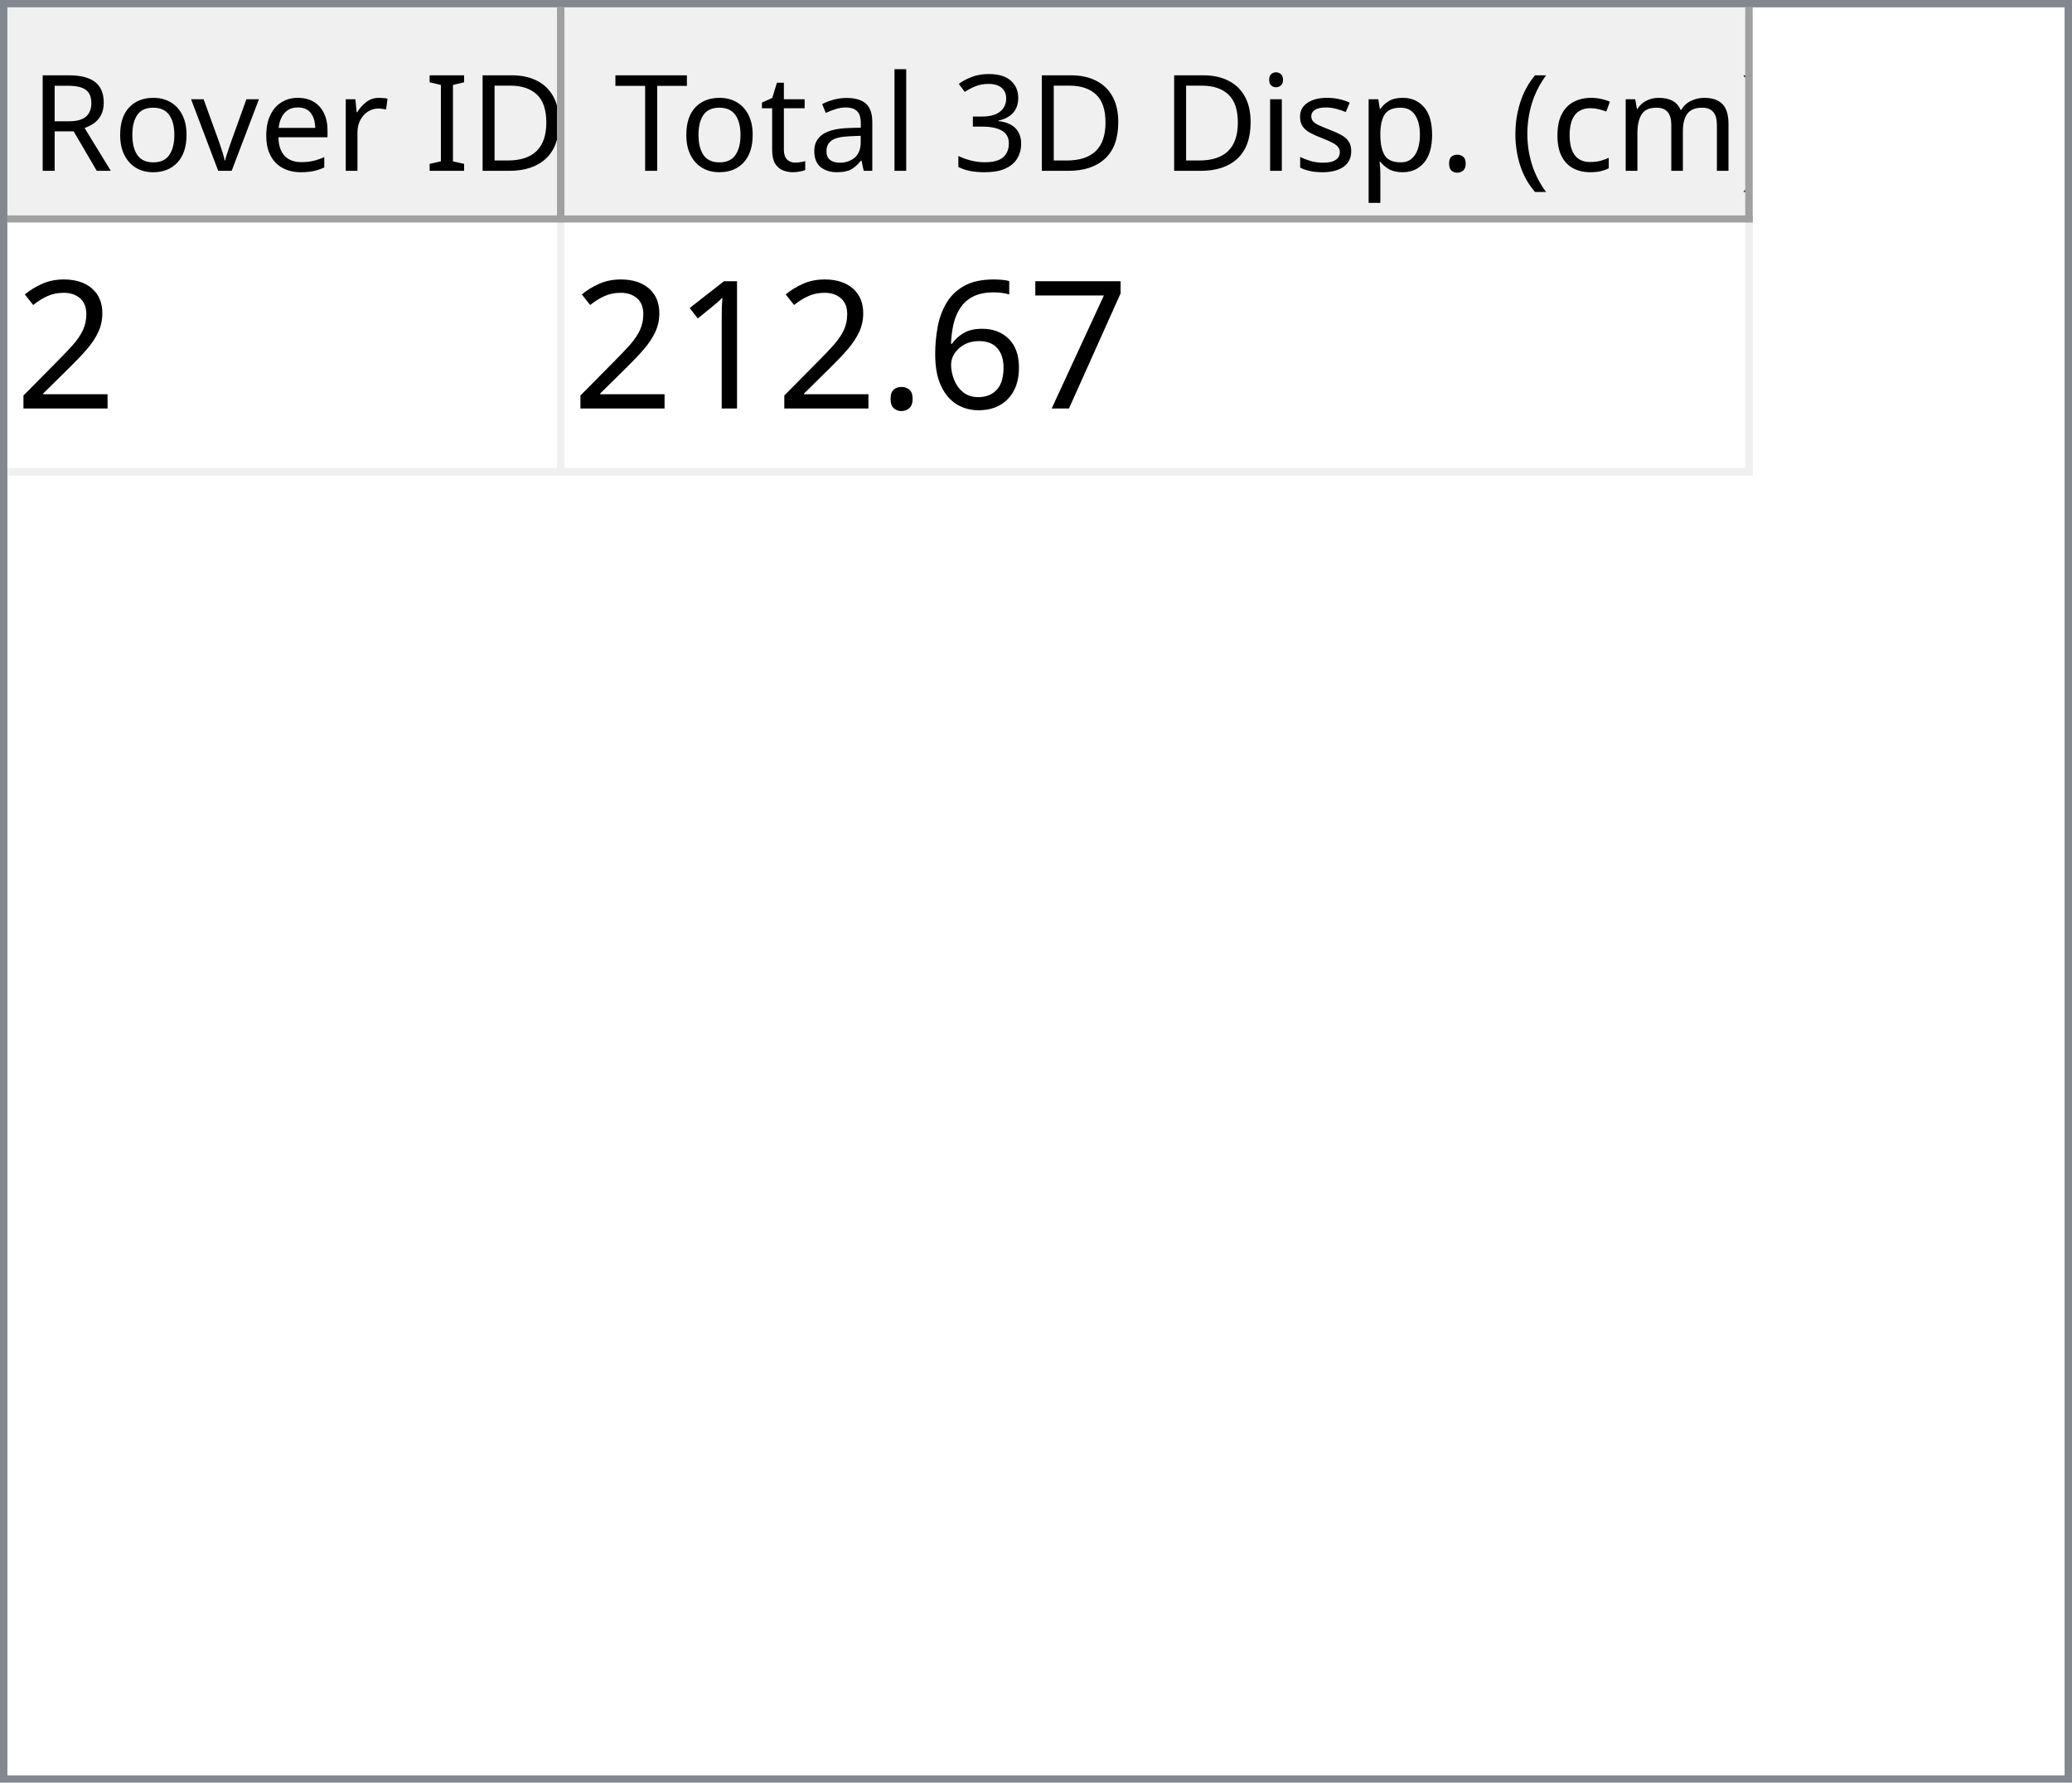
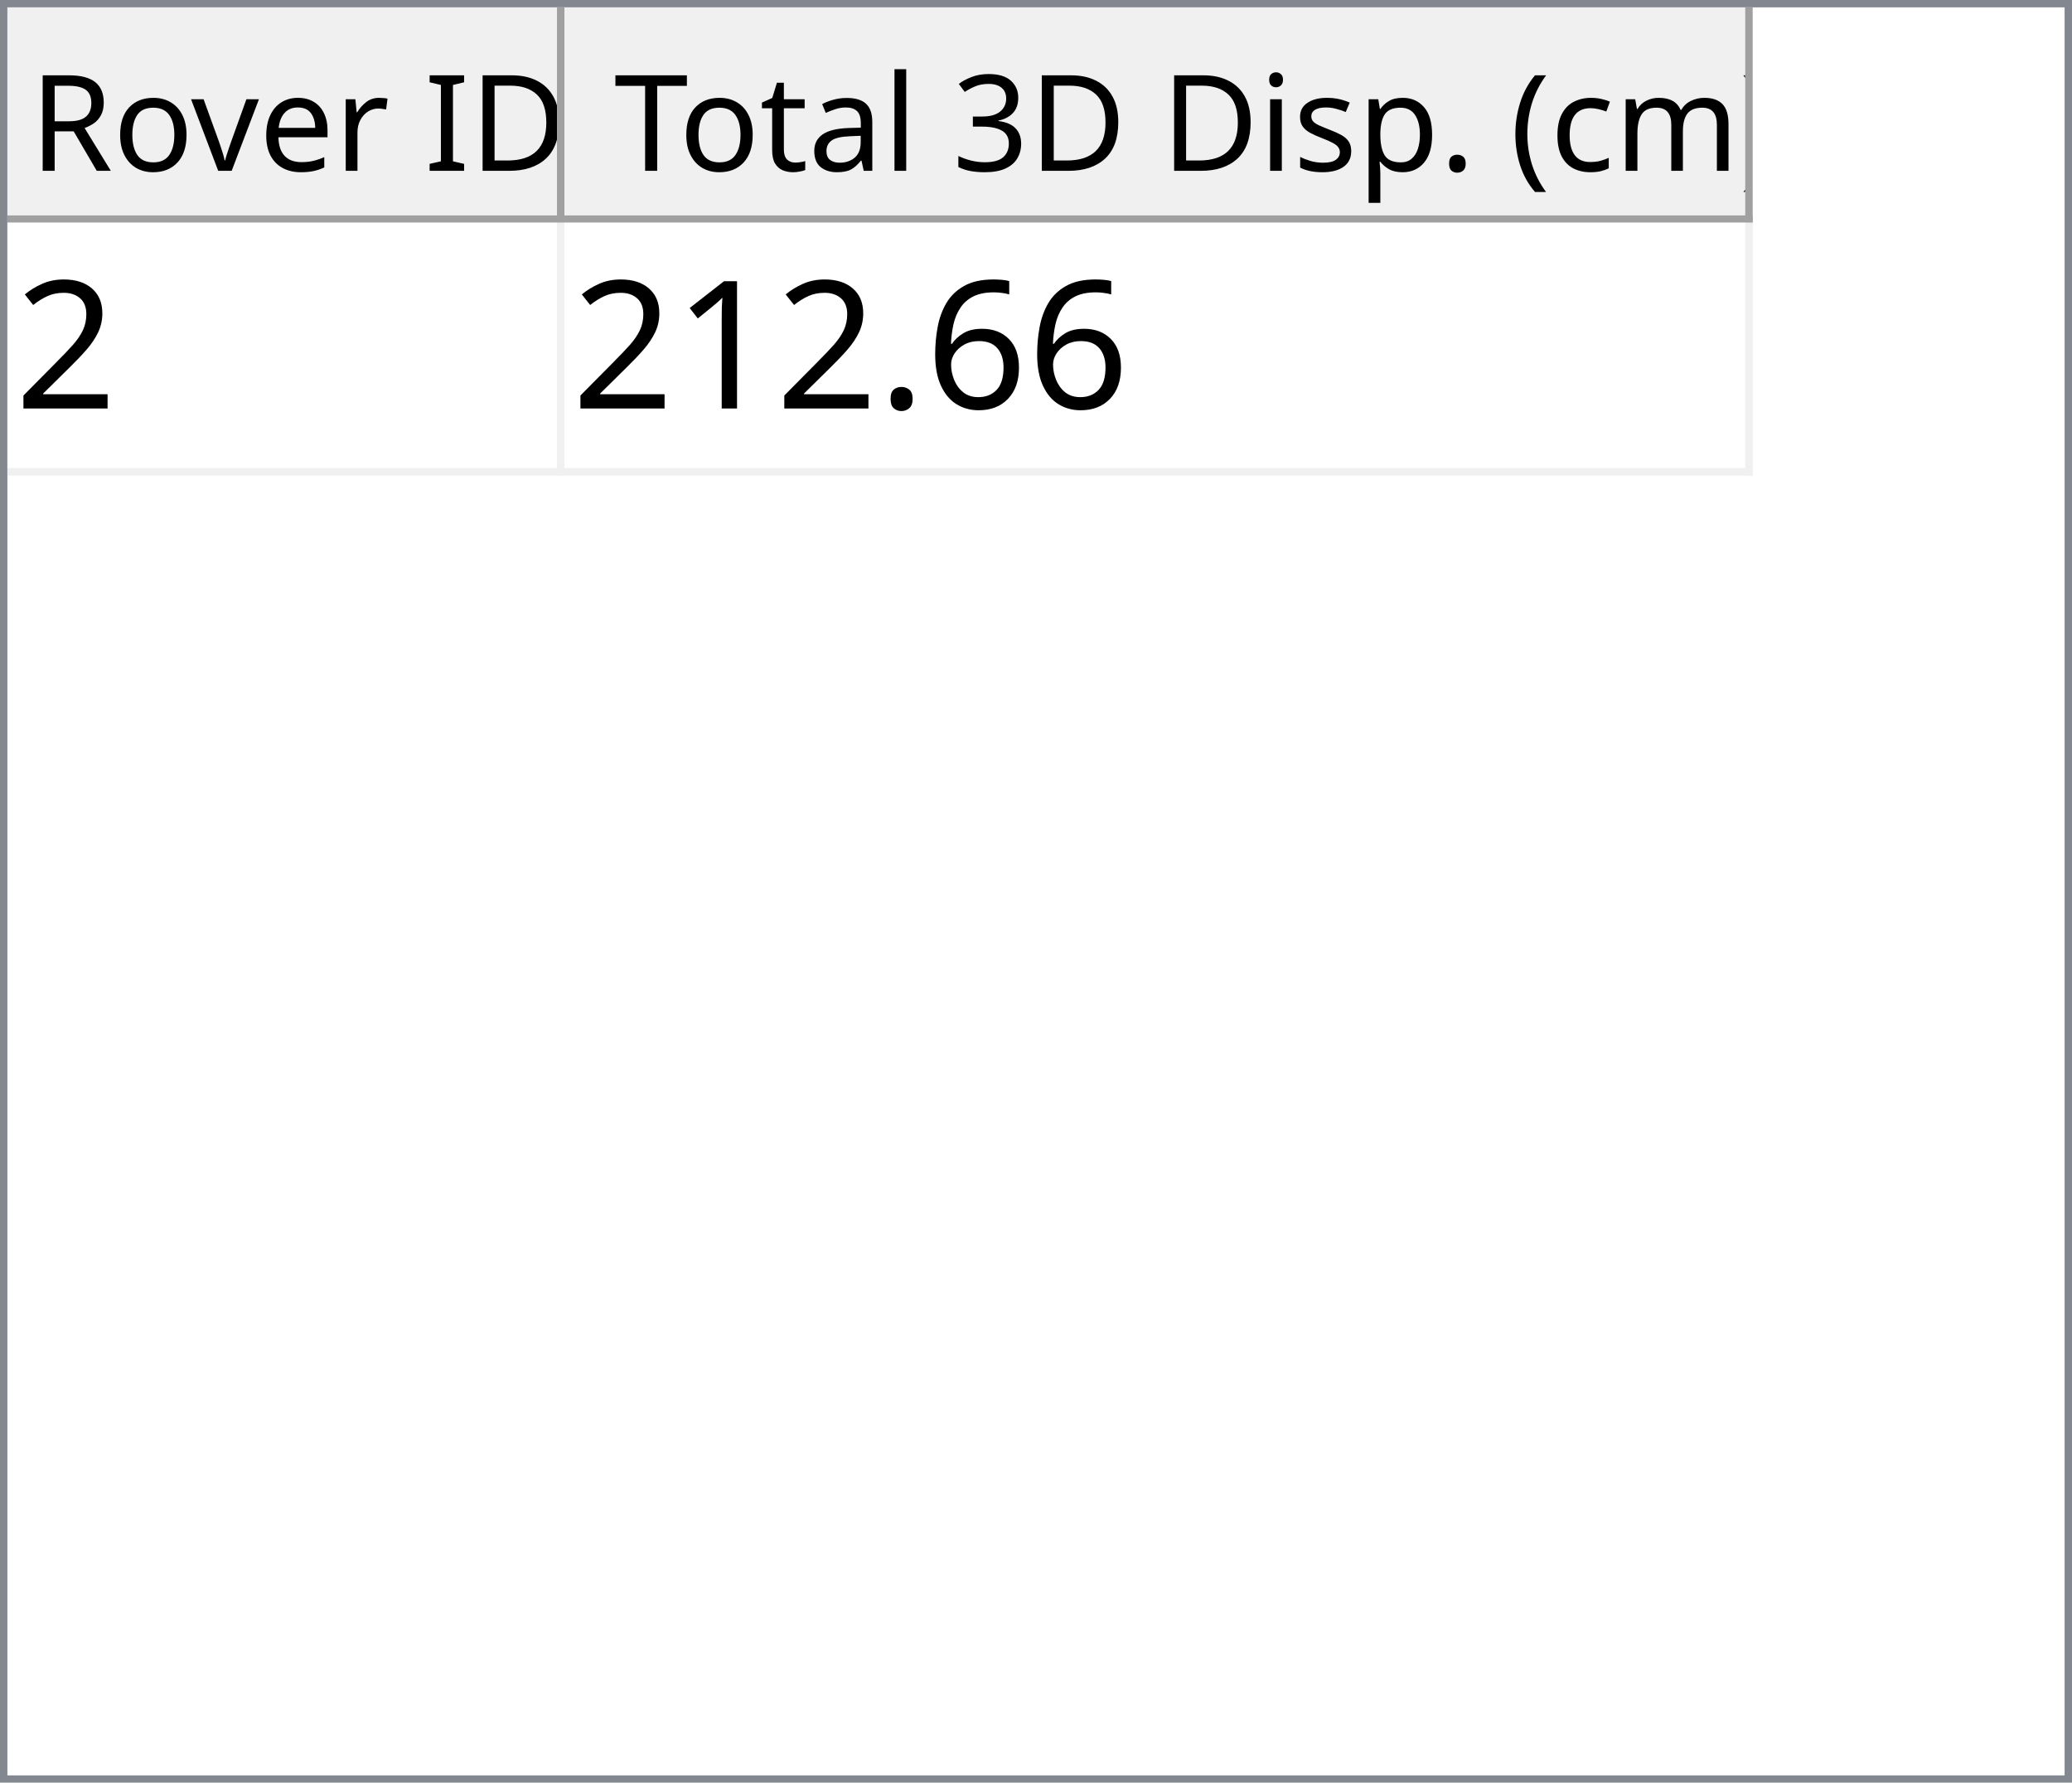
<svg xmlns="http://www.w3.org/2000/svg" style="fill-opacity:1; color-rendering:auto; color-interpolation:auto; text-rendering:auto; stroke:black; stroke-linecap:square; stroke-miterlimit:10; shape-rendering:auto; stroke-opacity:1; fill:black; stroke-dasharray:none; font-weight:normal; stroke-width:1; font-family:'Dialog'; font-style:normal; stroke-linejoin:miter; font-size:12px; stroke-dashoffset:0; image-rendering:auto;" width="279" height="240">
  <defs id="genericDefs" />
  <g>
    <defs id="defs1">
      <clipPath clipPathUnits="userSpaceOnUse" id="clipPath1">
        <path d="M0 0 L279 0 L279 240 L0 240 L0 0 Z" />
      </clipPath>
      <clipPath clipPathUnits="userSpaceOnUse" id="clipPath2">
        <path d="M0 0 L0 240 L279 240 L279 0 Z" />
      </clipPath>
      <clipPath clipPathUnits="userSpaceOnUse" id="clipPath3">
        <path d="M0 0 L0 29 L277 29 L277 0 Z" />
      </clipPath>
      <clipPath clipPathUnits="userSpaceOnUse" id="clipPath4">
        <path d="M0 0 L0 29 L75 29 L75 0 Z" />
      </clipPath>
      <clipPath clipPathUnits="userSpaceOnUse" id="clipPath5">
        <path d="M1 1 L1 28 L74 28 L74 1 Z" />
      </clipPath>
      <clipPath clipPathUnits="userSpaceOnUse" id="clipPath6">
        <path d="M0 0 L0 27 L73 27 L73 0 Z" />
      </clipPath>
      <clipPath clipPathUnits="userSpaceOnUse" id="clipPath7">
        <path d="M-0.5 -0.5 L-0.5 28.5 L74.5 28.5 L74.5 -0.5 Z" />
      </clipPath>
      <clipPath clipPathUnits="userSpaceOnUse" id="clipPath8">
        <path d="M0 0 L0 29 L160 29 L160 0 Z" />
      </clipPath>
      <clipPath clipPathUnits="userSpaceOnUse" id="clipPath9">
        <path d="M1 1 L1 28 L159 28 L159 1 Z" />
      </clipPath>
      <clipPath clipPathUnits="userSpaceOnUse" id="clipPath10">
        <path d="M0 0 L0 27 L158 27 L158 0 Z" />
      </clipPath>
      <clipPath clipPathUnits="userSpaceOnUse" id="clipPath11">
        <path d="M-0.5 -0.5 L-0.5 28.5 L159.5 28.5 L159.5 -0.5 Z" />
      </clipPath>
      <clipPath clipPathUnits="userSpaceOnUse" id="clipPath12">
        <path d="M0 0 L0 209 L277 209 L277 0 Z" />
      </clipPath>
      <clipPath clipPathUnits="userSpaceOnUse" id="clipPath13">
        <path d="M0 0 L0 34 L235 34 L235 0 Z" />
      </clipPath>
      <clipPath clipPathUnits="userSpaceOnUse" id="clipPath14">
        <path d="M-0.5 -0.5 L-0.5 33.5 L234.5 33.5 L234.5 -0.5 Z" />
      </clipPath>
      <clipPath clipPathUnits="userSpaceOnUse" id="clipPath15">
        <path d="M0 0 L0 33 L74 33 L74 0 Z" />
      </clipPath>
      <clipPath clipPathUnits="userSpaceOnUse" id="clipPath16">
        <path d="M0 0 L0 33 L159 33 L159 0 Z" />
      </clipPath>
      <font horiz-adv-x="64.551" id="font1">
        <font-face ascent="107.91" descent="25.098" units-per-em="100" style="font-style:normal; font-family:Segoe UI; font-weight:normal;" />
        <missing-glyph horiz-adv-x="64.551" d="M8.109 0 L8.109 68.266 L56.453 68.266 L56.453 0 L8.109 0 ZM15.328 7.234 L49.219 7.234 L49.219 61.031 L15.328 61.031 L15.328 7.234 Z" />
        <glyph unicode="D" horiz-adv-x="70.117" d="M9.188 0 L9.188 70.016 L28.516 70.016 Q65.531 70.016 65.531 35.891 Q65.531 19.672 55.25 9.836 Q44.969 0 27.734 0 L9.188 0 ZM17.391 62.594 L17.391 7.422 L27.828 7.422 Q41.609 7.422 49.273 14.797 Q56.938 22.172 56.938 35.688 Q56.938 62.594 28.328 62.594 L17.391 62.594 Z" />
        <glyph unicode="I" horiz-adv-x="26.611" d="M17.391 0 L9.188 0 L9.188 70.016 L17.391 70.016 L17.391 0 Z" />
        <glyph unicode=" " horiz-adv-x="27.393" d="" />
        <glyph unicode="r" horiz-adv-x="34.766" d="M34.188 41.891 Q32.078 43.5 28.125 43.5 Q23 43.5 19.555 38.672 Q16.109 33.844 16.109 25.484 L16.109 0 L8.109 0 L8.109 50 L16.109 50 L16.109 39.703 L16.312 39.703 Q18.016 44.969 21.531 47.922 Q25.047 50.875 29.391 50.875 Q32.516 50.875 34.188 50.203 L34.188 41.891 Z" />
        <glyph unicode="e" horiz-adv-x="52.295" d="M48.297 23 L12.984 23 Q13.188 14.656 17.484 10.109 Q21.781 5.562 29.297 5.562 Q37.75 5.562 44.828 11.141 L44.828 3.609 Q38.234 -1.172 27.391 -1.172 Q16.797 -1.172 10.742 5.641 Q4.688 12.453 4.688 24.812 Q4.688 36.469 11.305 43.82 Q17.922 51.172 27.734 51.172 Q37.547 51.172 42.922 44.828 Q48.297 38.484 48.297 27.203 L48.297 23 ZM40.094 29.781 Q40.047 36.719 36.75 40.578 Q33.453 44.438 27.594 44.438 Q21.922 44.438 17.969 40.383 Q14.016 36.328 13.094 29.781 L40.094 29.781 Z" />
        <glyph unicode="v" horiz-adv-x="47.9" d="M47.406 50 L27.484 0 L19.625 0 L0.688 50 L9.469 50 L22.172 13.672 Q23.578 9.672 23.922 6.688 L24.125 6.688 Q24.609 10.453 25.688 13.484 L38.969 50 L47.406 50 Z" />
        <glyph unicode="o" horiz-adv-x="58.594" d="M29 -1.172 Q17.922 -1.172 11.305 5.836 Q4.688 12.844 4.688 24.422 Q4.688 37.016 11.57 44.094 Q18.453 51.172 30.172 51.172 Q41.359 51.172 47.633 44.289 Q53.906 37.406 53.906 25.203 Q53.906 13.234 47.141 6.031 Q40.375 -1.172 29 -1.172 ZM29.594 44.438 Q21.875 44.438 17.383 39.188 Q12.891 33.938 12.891 24.703 Q12.891 15.828 17.43 10.695 Q21.969 5.562 29.594 5.562 Q37.359 5.562 41.531 10.594 Q45.703 15.625 45.703 24.906 Q45.703 34.281 41.531 39.359 Q37.359 44.438 29.594 44.438 Z" />
        <glyph unicode="R" horiz-adv-x="59.814" d="M59.375 0 L49.609 0 L37.891 19.625 Q36.281 22.359 34.766 24.289 Q33.25 26.219 31.664 27.438 Q30.078 28.656 28.25 29.219 Q26.422 29.781 24.125 29.781 L17.391 29.781 L17.391 0 L9.188 0 L9.188 70.016 L30.078 70.016 Q34.672 70.016 38.555 68.867 Q42.438 67.719 45.289 65.375 Q48.141 63.031 49.758 59.547 Q51.375 56.062 51.375 51.375 Q51.375 47.703 50.273 44.656 Q49.172 41.609 47.148 39.211 Q45.125 36.812 42.266 35.133 Q39.406 33.453 35.844 32.516 L35.844 32.328 Q37.594 31.547 38.891 30.547 Q40.188 29.547 41.359 28.18 Q42.531 26.812 43.68 25.078 Q44.828 23.344 46.234 21.047 L59.375 0 ZM17.391 62.594 L17.391 37.203 L28.516 37.203 Q31.594 37.203 34.203 38.133 Q36.812 39.062 38.719 40.797 Q40.625 42.531 41.703 45.047 Q42.781 47.562 42.781 50.688 Q42.781 56.297 39.141 59.445 Q35.5 62.594 28.609 62.594 L17.391 62.594 Z" />
        <glyph unicode=")" horiz-adv-x="30.176" d="M8.297 -15.922 L1.172 -15.922 Q16.406 2.344 16.406 26.812 Q16.406 51.469 1.078 70.016 L8.297 70.016 Q23.531 52.156 23.531 26.703 Q23.531 1.375 8.297 -15.922 Z" />
        <glyph unicode="m" horiz-adv-x="86.133" d="M79.109 0 L71.094 0 L71.094 28.719 Q71.094 37.016 68.531 40.727 Q65.969 44.438 59.906 44.438 Q54.781 44.438 51.195 39.75 Q47.609 35.062 47.609 28.516 L47.609 0 L39.594 0 L39.594 29.688 Q39.594 44.438 28.219 44.438 Q22.953 44.438 19.531 40.016 Q16.109 35.594 16.109 28.516 L16.109 0 L8.109 0 L8.109 50 L16.109 50 L16.109 42.094 L16.312 42.094 Q21.625 51.172 31.844 51.172 Q36.969 51.172 40.773 48.312 Q44.578 45.453 46 40.828 Q51.562 51.172 62.594 51.172 Q79.109 51.172 79.109 30.812 L79.109 0 Z" />
        <glyph unicode="c" horiz-adv-x="46.191" d="M42.188 2.297 Q36.422 -1.172 28.516 -1.172 Q17.828 -1.172 11.258 5.789 Q4.688 12.75 4.688 23.828 Q4.688 36.188 11.766 43.68 Q18.844 51.172 30.672 51.172 Q37.25 51.172 42.281 48.734 L42.281 40.531 Q36.719 44.438 30.375 44.438 Q22.703 44.438 17.797 38.945 Q12.891 33.453 12.891 24.516 Q12.891 15.719 17.508 10.641 Q22.125 5.562 29.891 5.562 Q36.422 5.562 42.188 9.906 L42.188 2.297 Z" />
        <glyph unicode="(" horiz-adv-x="30.176" d="M29.109 -15.922 L21.969 -15.922 Q6.844 1.375 6.844 26.703 Q6.844 52.156 21.969 70.016 L29.203 70.016 Q13.875 51.469 13.875 26.812 Q13.875 2.344 29.109 -15.922 Z" />
        <glyph unicode="." horiz-adv-x="21.68" d="M10.891 -1.078 Q8.641 -1.078 7.055 0.539 Q5.469 2.156 5.469 4.391 Q5.469 6.641 7.055 8.273 Q8.641 9.906 10.891 9.906 Q13.188 9.906 14.797 8.273 Q16.406 6.641 16.406 4.391 Q16.406 2.156 14.797 0.539 Q13.188 -1.078 10.891 -1.078 Z" />
        <glyph unicode="p" horiz-adv-x="58.789" d="M16.312 7.234 L16.109 7.234 L16.109 -23 L8.109 -23 L8.109 50 L16.109 50 L16.109 41.219 L16.312 41.219 Q22.219 51.172 33.594 51.172 Q43.266 51.172 48.688 44.461 Q54.109 37.75 54.109 26.469 Q54.109 13.922 48 6.375 Q41.891 -1.172 31.297 -1.172 Q21.578 -1.172 16.312 7.234 ZM16.109 27.391 L16.109 20.406 Q16.109 14.203 20.141 9.883 Q24.172 5.562 30.375 5.562 Q37.641 5.562 41.773 11.133 Q45.906 16.703 45.906 26.609 Q45.906 34.969 42.047 39.703 Q38.188 44.438 31.594 44.438 Q24.609 44.438 20.359 39.578 Q16.109 34.719 16.109 27.391 Z" />
        <glyph unicode="s" horiz-adv-x="42.432" d="M5.078 1.812 L5.078 10.406 Q11.625 5.562 19.484 5.562 Q30.031 5.562 30.031 12.594 Q30.031 14.594 29.125 15.992 Q28.219 17.391 26.68 18.461 Q25.141 19.531 23.07 20.383 Q21 21.234 18.609 22.172 Q15.281 23.484 12.766 24.828 Q10.25 26.172 8.57 27.859 Q6.891 29.547 6.031 31.695 Q5.172 33.844 5.172 36.719 Q5.172 40.234 6.789 42.945 Q8.406 45.656 11.086 47.484 Q13.766 49.312 17.211 50.242 Q20.656 51.172 24.312 51.172 Q30.812 51.172 35.938 48.922 L35.938 40.828 Q30.422 44.438 23.25 44.438 Q21 44.438 19.195 43.922 Q17.391 43.406 16.094 42.477 Q14.797 41.547 14.086 40.258 Q13.375 38.969 13.375 37.406 Q13.375 35.453 14.086 34.133 Q14.797 32.812 16.164 31.789 Q17.531 30.766 19.484 29.938 Q21.438 29.109 23.922 28.125 Q27.25 26.859 29.883 25.516 Q32.516 24.172 34.375 22.484 Q36.234 20.797 37.234 18.602 Q38.234 16.406 38.234 13.375 Q38.234 9.672 36.602 6.938 Q34.969 4.203 32.234 2.398 Q29.5 0.594 25.93 -0.289 Q22.359 -1.172 18.453 -1.172 Q10.75 -1.172 5.078 1.812 Z" />
        <glyph unicode="i" horiz-adv-x="24.219" d="M12.203 62.703 Q10.062 62.703 8.547 64.164 Q7.031 65.625 7.031 67.875 Q7.031 70.125 8.547 71.609 Q10.062 73.094 12.203 73.094 Q14.406 73.094 15.945 71.609 Q17.484 70.125 17.484 67.875 Q17.484 65.719 15.945 64.211 Q14.406 62.703 12.203 62.703 ZM16.109 0 L8.109 0 L8.109 50 L16.109 50 L16.109 0 Z" />
        <glyph unicode="3" horiz-adv-x="53.906" d="M46.531 19.828 Q46.531 15.094 44.75 11.211 Q42.969 7.328 39.719 4.57 Q36.469 1.812 31.93 0.297 Q27.391 -1.219 21.922 -1.219 Q11.922 -1.219 6 2.594 L6 11.188 Q13.094 5.609 22.219 5.609 Q25.875 5.609 28.828 6.539 Q31.781 7.469 33.906 9.227 Q36.031 10.984 37.18 13.477 Q38.328 15.969 38.328 19.094 Q38.328 32.812 18.797 32.812 L12.984 32.812 L12.984 39.594 L18.5 39.594 Q35.797 39.594 35.797 52.484 Q35.797 64.406 22.609 64.406 Q15.188 64.406 8.688 59.422 L8.688 67.188 Q15.375 71.188 24.609 71.188 Q29 71.188 32.57 69.969 Q36.141 68.75 38.68 66.555 Q41.219 64.359 42.609 61.281 Q44 58.203 44 54.5 Q44 40.672 30.031 36.719 L30.031 36.531 Q33.594 36.141 36.625 34.797 Q39.656 33.453 41.852 31.305 Q44.047 29.156 45.289 26.25 Q46.531 23.344 46.531 19.828 Z" />
        <glyph unicode="l" horiz-adv-x="24.219" d="M16.109 0 L8.109 0 L8.109 74.031 L16.109 74.031 L16.109 0 Z" />
        <glyph unicode="a" horiz-adv-x="50.879" d="M43.891 0 L35.891 0 L35.891 7.812 L35.688 7.812 Q30.469 -1.172 20.312 -1.172 Q12.844 -1.172 8.617 2.781 Q4.391 6.734 4.391 13.281 Q4.391 27.297 20.906 29.594 L35.891 31.688 Q35.891 44.438 25.594 44.438 Q16.547 44.438 9.281 38.281 L9.281 46.484 Q16.656 51.172 26.266 51.172 Q43.891 51.172 43.891 32.516 L43.891 0 ZM35.891 25.297 L23.828 23.641 Q18.266 22.859 15.43 20.875 Q12.594 18.891 12.594 13.875 Q12.594 10.203 15.211 7.883 Q17.828 5.562 22.172 5.562 Q28.125 5.562 32.008 9.742 Q35.891 13.922 35.891 20.312 L35.891 25.297 Z" />
        <glyph unicode="t" horiz-adv-x="33.887" d="M31.297 0.484 Q28.469 -1.078 23.828 -1.078 Q10.688 -1.078 10.688 13.578 L10.688 43.172 L2.094 43.172 L2.094 50 L10.688 50 L10.688 62.203 L18.703 64.797 L18.703 50 L31.297 50 L31.297 43.172 L18.703 43.172 L18.703 14.984 Q18.703 9.969 20.414 7.82 Q22.125 5.672 26.078 5.672 Q29.109 5.672 31.297 7.328 L31.297 0.484 Z" />
        <glyph unicode="T" horiz-adv-x="52.393" d="M50.594 62.594 L30.375 62.594 L30.375 0 L22.172 0 L22.172 62.594 L2 62.594 L2 70.016 L50.594 70.016 L50.594 62.594 Z" />
      </font>
      <font horiz-adv-x="75.0" id="font2">
        <font-face ascent="100.537" descent="21.973" units-per-em="100" style="font-style:normal; font-family:sans-serif; font-weight:normal;" />
        <missing-glyph horiz-adv-x="75.0" d="M12.5 0 L12.5 62.5 L62.5 62.5 L62.5 0 L12.5 0 ZM14.062 1.562 L60.938 1.562 L60.938 60.938 L14.062 60.938 L14.062 1.562 Z" />
        <glyph unicode="2" horiz-adv-x="55.615" d="M50.344 8.453 L50.344 0 L3.031 0 Q2.938 3.172 4.047 6.109 Q5.859 10.938 9.836 15.625 Q13.812 20.312 21.344 26.469 Q33.016 36.031 37.117 41.625 Q41.219 47.219 41.219 52.203 Q41.219 57.422 37.477 61.008 Q33.734 64.594 27.734 64.594 Q21.391 64.594 17.578 60.789 Q13.766 56.984 13.719 50.25 L4.688 51.172 Q5.609 61.281 11.664 66.578 Q17.719 71.875 27.938 71.875 Q38.234 71.875 44.242 66.164 Q50.25 60.453 50.25 52 Q50.25 47.703 48.492 43.555 Q46.734 39.406 42.656 34.812 Q38.578 30.219 29.109 22.219 Q21.188 15.578 18.945 13.211 Q16.703 10.844 15.234 8.453 L50.344 8.453 Z" />
-         <glyph unicode="7" horiz-adv-x="55.615" d="M4.734 62.203 L4.734 70.656 L51.078 70.656 L51.078 63.812 Q44.234 56.547 37.523 44.484 Q30.812 32.422 27.156 19.672 Q24.516 10.688 23.781 0 L14.75 0 Q14.891 8.453 18.062 20.414 Q21.234 32.375 27.172 43.484 Q33.109 54.594 39.797 62.203 L4.734 62.203 Z" />
        <glyph unicode="6" horiz-adv-x="55.615" d="M49.75 54.047 L41.016 53.375 Q39.844 58.547 37.703 60.891 Q34.125 64.656 28.906 64.656 Q24.703 64.656 21.531 62.312 Q17.391 59.281 14.992 53.469 Q12.594 47.656 12.5 36.922 Q15.672 41.75 20.266 44.094 Q24.859 46.438 29.891 46.438 Q38.672 46.438 44.852 39.969 Q51.031 33.5 51.031 23.25 Q51.031 16.5 48.125 10.719 Q45.219 4.938 40.141 1.859 Q35.062 -1.219 28.609 -1.219 Q17.625 -1.219 10.695 6.859 Q3.766 14.938 3.766 33.5 Q3.766 54.25 11.422 63.672 Q18.109 71.875 29.438 71.875 Q37.891 71.875 43.289 67.141 Q48.688 62.406 49.75 54.047 ZM13.875 23.188 Q13.875 18.656 15.797 14.508 Q17.719 10.359 21.188 8.18 Q24.656 6 28.469 6 Q34.031 6 38.039 10.492 Q42.047 14.984 42.047 22.703 Q42.047 30.125 38.086 34.398 Q34.125 38.672 28.125 38.672 Q22.172 38.672 18.023 34.398 Q13.875 30.125 13.875 23.188 Z" />
        <glyph unicode="." horiz-adv-x="27.783" d="M9.078 0 L9.078 10.016 L19.094 10.016 L19.094 0 L9.078 0 Z" />
        <glyph unicode="1" horiz-adv-x="55.615" d="M37.25 0 L28.469 0 L28.469 56 Q25.297 52.984 20.141 49.953 Q14.984 46.922 10.891 45.406 L10.891 53.906 Q18.266 57.375 23.781 62.305 Q29.297 67.234 31.594 71.875 L37.25 71.875 L37.25 0 Z" />
      </font>
    </defs>
    <g style="fill:white; stroke:white;">
      <rect x="0" y="0" width="279" style="clip-path:url(#clipPath1); stroke:none;" height="240" />
    </g>
    <g style="fill:white; text-rendering:optimizeSpeed; color-rendering:optimizeSpeed; image-rendering:optimizeSpeed; shape-rendering:crispEdges; stroke:white; color-interpolation:sRGB;">
      <rect x="0" width="279" height="240" y="0" style="stroke:none;" />
      <path style="stroke:none;" d="M0 240 L279 240 L279 0 L0 0 Z" />
    </g>
    <g style="fill:rgb(240,240,240); font-size:18px; font-family:'Segoe UI'; stroke:rgb(240,240,240);">
      <rect x="0" y="0" width="279" style="clip-path:url(#clipPath2); stroke:none;" height="240" />
    </g>
    <g style="fill:rgb(130,135,144); font-size:18px; font-family:'Segoe UI'; stroke:rgb(130,135,144);">
      <path d="M0 0 L279 0 L279 240 L0 240 L0 0 ZM1 1 L278 1 L278 239 L1 239 L1 1 Z" style="fill-rule:evenodd; clip-path:url(#clipPath2); stroke:none;" />
    </g>
    <g style="fill:white; font-size:18px; font-family:'Segoe UI'; stroke:white;" transform="translate(1,1)">
      <rect x="0" y="0" width="277" style="clip-path:url(#clipPath3); stroke:none;" height="29" />
    </g>
    <g style="fill:rgb(240,240,240); font-size:18px; font-family:'Segoe UI'; stroke:rgb(240,240,240);" transform="translate(1,1)">
      <rect x="0" y="0" width="75" style="clip-path:url(#clipPath4); stroke:none;" height="29" />
    </g>
    <g style="font-family:'Segoe UI'; font-size:18px;" transform="translate(2,2)">
      <text x="2" xml:space="preserve" y="21" style="clip-path:url(#clipPath6); stroke:none;">Rover ID</text>
    </g>
    <g transform="translate(1.5,1.5)" style="fill:rgb(160,160,160); font-size:18px; font-family:'Segoe UI'; stroke:rgb(160,160,160); stroke-linejoin:bevel;">
      <line x1="74" x2="74" y1="0" style="fill:none; clip-path:url(#clipPath7);" y2="28" />
    </g>
    <g transform="matrix(1,0,0,1,1,1) translate(0.5,0.5)" style="fill:rgb(160,160,160); font-size:18px; font-family:'Segoe UI'; stroke:rgb(160,160,160); stroke-linejoin:bevel;">
      <line x1="0" x2="74" y1="28" style="fill:none; clip-path:url(#clipPath7);" y2="28" />
    </g>
    <g style="fill:rgb(240,240,240); font-size:18px; font-family:'Segoe UI'; stroke:rgb(240,240,240);" transform="translate(76,1)">
      <rect x="0" y="0" width="160" style="clip-path:url(#clipPath8); stroke:none;" height="29" />
    </g>
    <g style="font-family:'Segoe UI'; font-size:18px;" transform="translate(77,2)">
      <text x="1" xml:space="preserve" y="21" style="clip-path:url(#clipPath10); stroke:none;"> Total 3D Disp. (cm)</text>
    </g>
    <g transform="translate(76.5,1.5)" style="fill:rgb(160,160,160); font-size:18px; font-family:'Segoe UI'; stroke:rgb(160,160,160); stroke-linejoin:bevel;">
      <line x1="159" x2="159" y1="0" style="fill:none; clip-path:url(#clipPath11);" y2="28" />
    </g>
    <g transform="matrix(1,0,0,1,76,1) translate(0.5,0.5)" style="fill:rgb(160,160,160); font-size:18px; font-family:'Segoe UI'; stroke:rgb(160,160,160); stroke-linejoin:bevel;">
      <line x1="0" x2="159" y1="28" style="fill:none; clip-path:url(#clipPath11);" y2="28" />
    </g>
    <g style="fill:white; font-size:18px; font-family:'Segoe UI'; stroke:white;" transform="translate(1,30)">
      <rect x="0" y="0" width="277" style="clip-path:url(#clipPath12); stroke:none;" height="209" />
    </g>
    <g style="fill:rgb(240,240,240); font-size:24px; font-family:sans-serif; stroke:rgb(240,240,240);" transform="translate(1,30)">
      <rect x="0" y="0" width="235" style="clip-path:url(#clipPath13); stroke:none;" height="34" />
      <line transform="translate(0.5,0.5)" x1="0" x2="234" y1="33" style="clip-path:url(#clipPath14); fill:none; stroke-linejoin:bevel;" y2="33" />
    </g>
    <g transform="matrix(1,0,0,1,1,30) translate(0.5,0.5)" style="fill:rgb(240,240,240); font-size:24px; font-family:sans-serif; stroke:rgb(240,240,240); stroke-linejoin:bevel;">
      <line x1="74" x2="74" y1="0" style="fill:none; clip-path:url(#clipPath14);" y2="33" />
    </g>
    <g transform="matrix(1,0,0,1,1,30) translate(0.5,0.5)" style="fill:rgb(240,240,240); font-size:24px; font-family:sans-serif; stroke:rgb(240,240,240); stroke-linejoin:bevel;">
      <line x1="234" x2="234" y1="0" style="fill:none; clip-path:url(#clipPath14);" y2="33" />
    </g>
    <g style="fill:white; font-size:24px; font-family:sans-serif; stroke:white;" transform="matrix(1,0,0,1,1,30)">
      <rect x="0" y="0" width="74" style="clip-path:url(#clipPath15); stroke:none;" height="33" />
      <text x="1" y="25" style="fill:black; clip-path:url(#clipPath15); stroke:none;" xml:space="preserve">2</text>
    </g>
    <g style="fill:white; font-size:24px; font-family:sans-serif; stroke:white;" transform="matrix(1,0,0,1,1,30) translate(75,0)">
      <rect x="0" y="0" width="159" style="clip-path:url(#clipPath16); stroke:none;" height="33" />
-       <text x="1" y="25" style="fill:black; clip-path:url(#clipPath16); stroke:none;" xml:space="preserve">212.67</text>
+       <text x="1" y="25" style="fill:black; clip-path:url(#clipPath16); stroke:none;" xml:space="preserve">212.66</text>
    </g>
  </g>
</svg>
